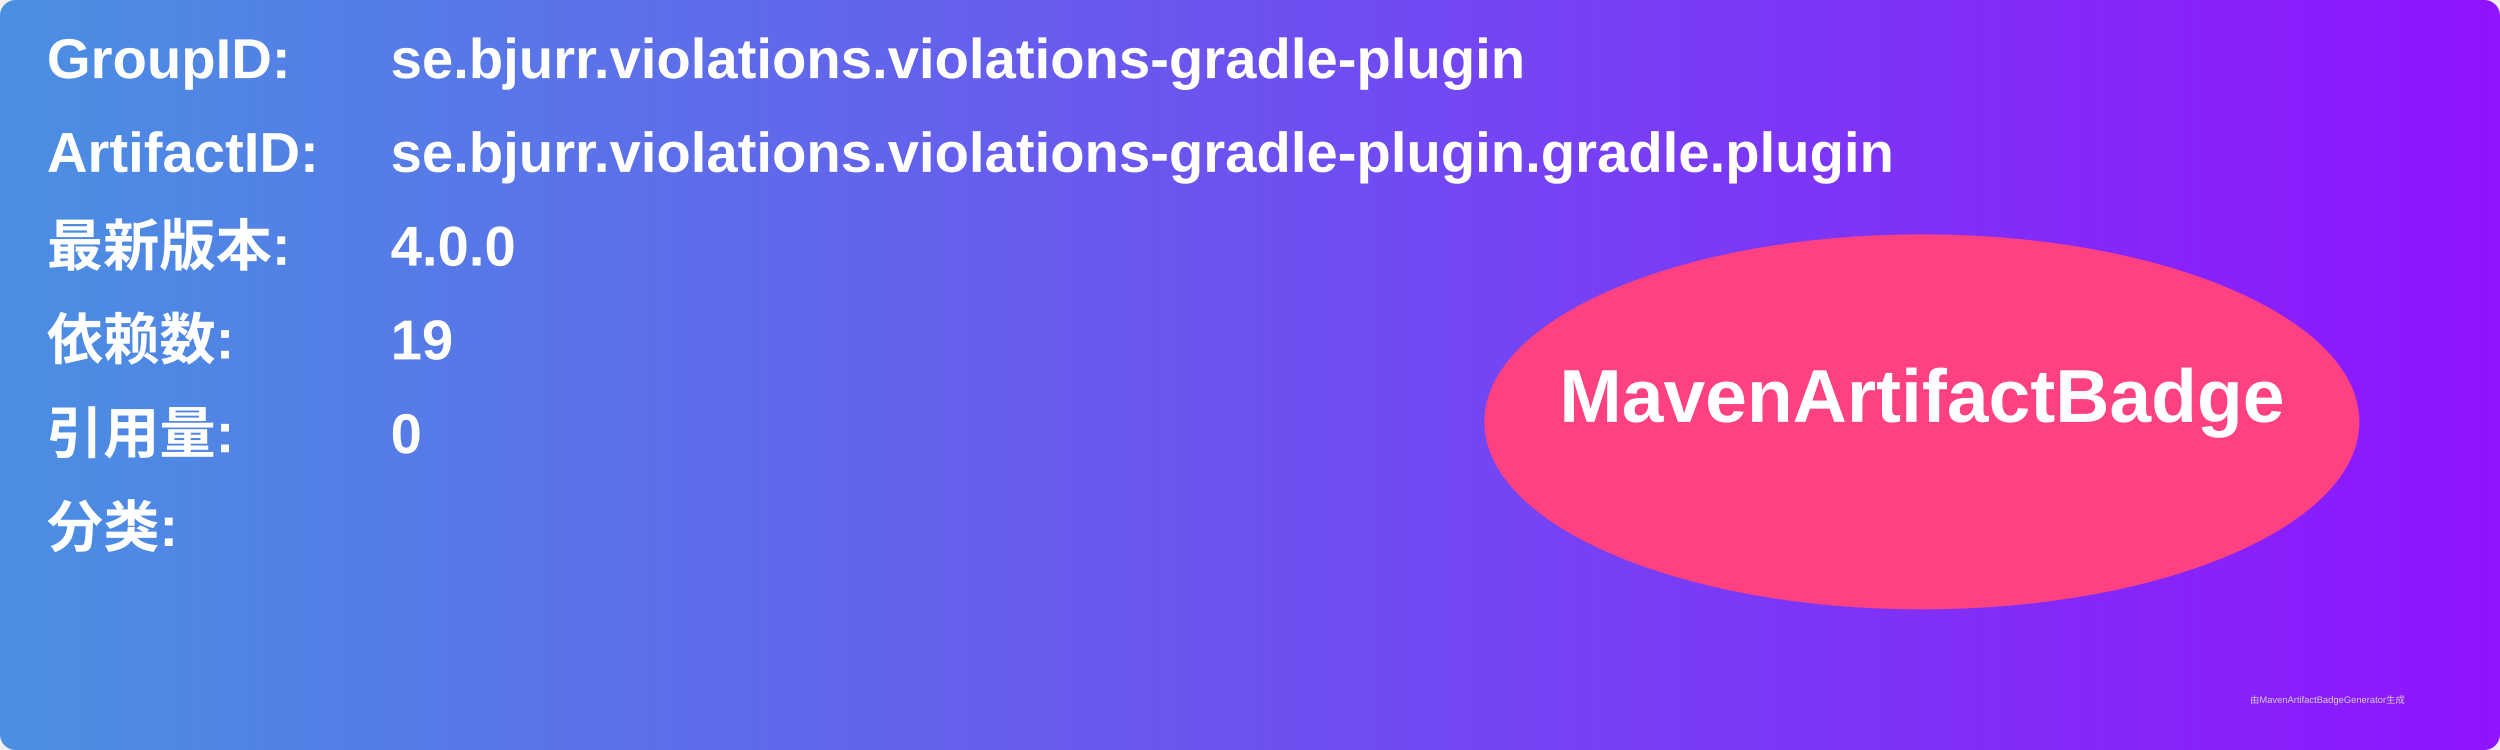
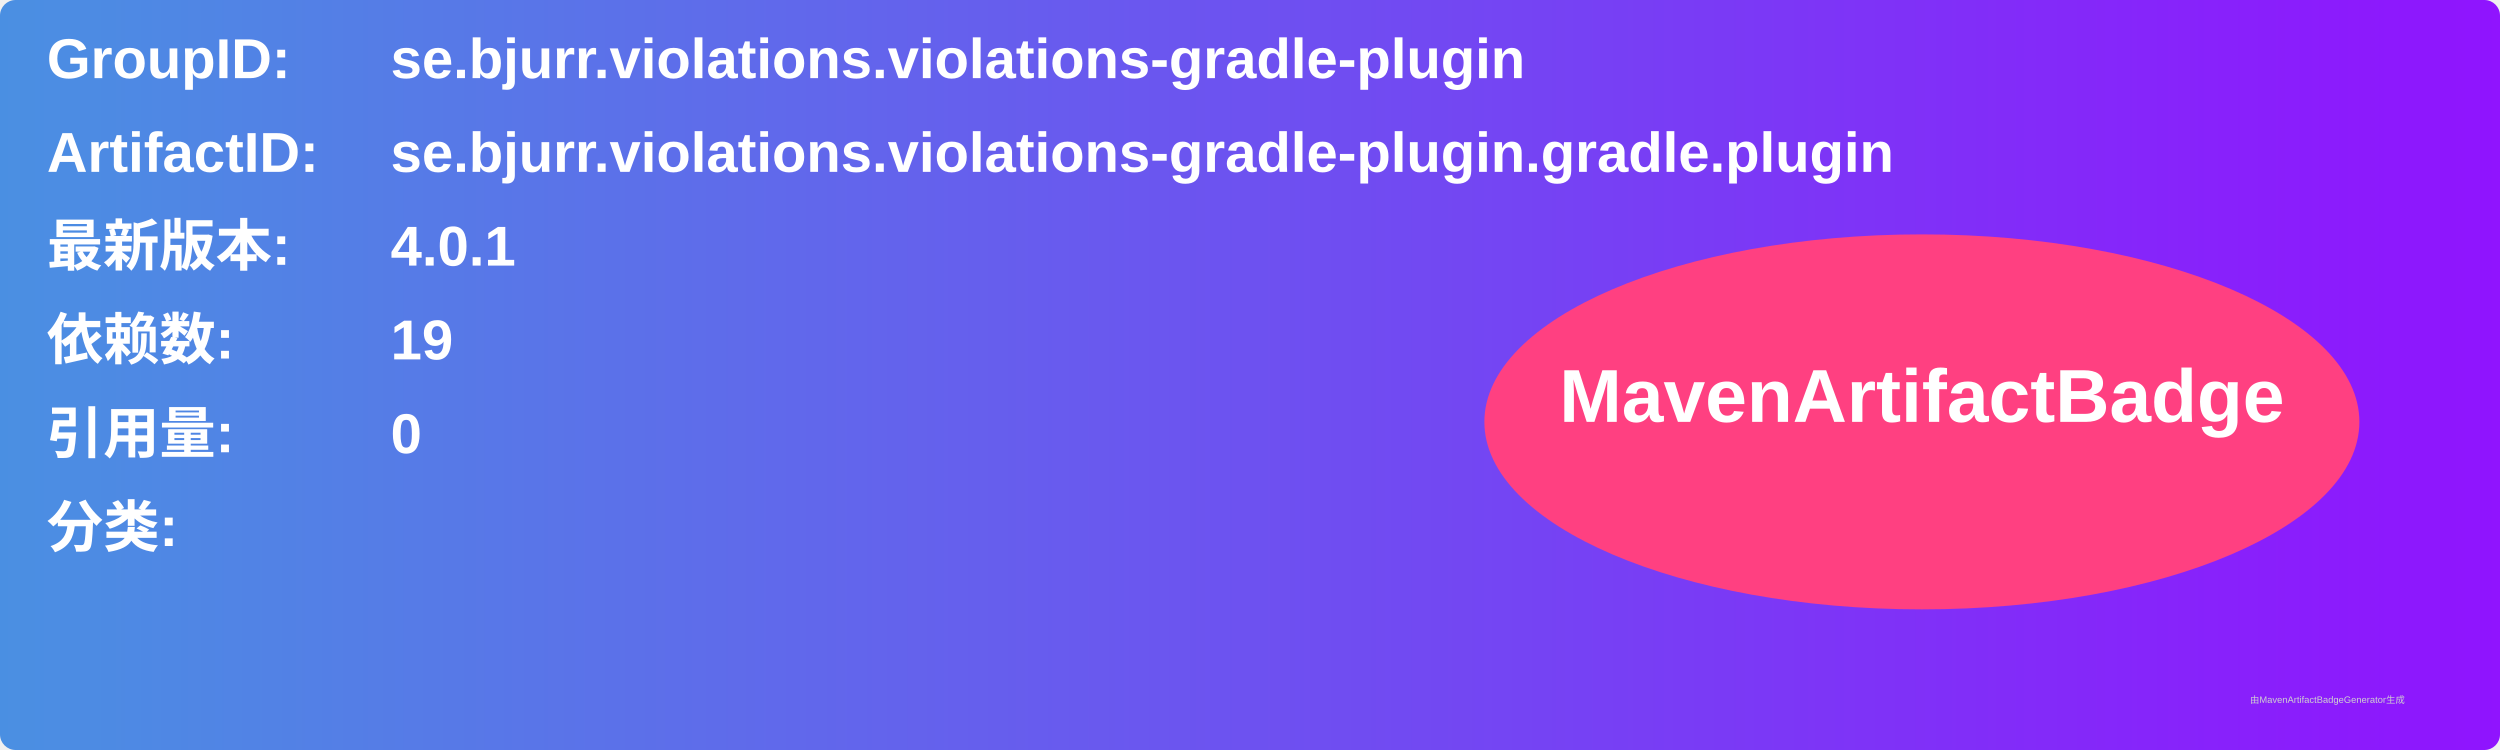
<svg xmlns="http://www.w3.org/2000/svg" width="800" height="240" viewBox="0 0 800 240">
  <linearGradient id="grad" x1="0%" y1="0%" x2="100%" y2="0%">
    <stop offset="0%" stop-color="#4a90e2" />
    <stop offset="100%" stop-color="#9013fe" />
  </linearGradient>
  <rect width="100%" height="100%" rx="5" ry="5" fill="url(#grad)" />
  <g transform="translate(15, 15)">
    <text x="0" y="10" font-family="Arial" font-size="18" fill="white" font-weight="bold" width="260">GroupID:</text>
    <text x="110" y="10" font-family="Arial" font-size="18" fill="white" font-weight="bold" width="460">se.bjurr.violations.violations-gradle-plugin</text>
    <text x="0" y="40" font-family="Arial" font-size="18" fill="white" font-weight="bold" width="260">ArtifactID:</text>
    <text x="110" y="40" font-family="Arial" font-size="18" fill="white" font-weight="bold" width="460">se.bjurr.violations.violations-gradle-plugin.gradle.plugin</text>
    <text x="0" y="70" font-family="Arial" font-size="18" fill="white" font-weight="bold">最新版本:</text>
    <text x="110" y="70" font-family="Arial" font-size="18" fill="white" font-weight="bold">
-       <tspan font-weight="bold">4.0.0</tspan>
+       <tspan font-weight="bold">4.0.1</tspan>
    </text>
    <text x="0" y="100" font-family="Arial" font-size="18" fill="white" font-weight="bold">依赖数: </text>
    <text x="110" y="100" font-family="Arial" font-size="18" fill="white">
      <tspan font-weight="bold">19</tspan>
    </text>
    <text x="0" y="130" font-family="Arial" font-size="18" fill="white" font-weight="bold">引用量: </text>
    <text x="110" y="130" font-family="Arial" font-size="18" fill="white">
      <tspan font-weight="bold">0</tspan>
    </text>
    <text x="0" y="160" font-family="Arial" font-size="18" fill="white" font-weight="bold">分类:</text>
    <text x="10" y="190" font-family="Arial" font-size="10" fill="white">
      <tspan font-weight="bold" />
    </text>
    <ellipse cx="600" cy="120" rx="140" ry="60" fill="#ff4081" />
    <text x="600" y="120" text-anchor="middle" font-family="Arial" font-size="24" fill="white" font-weight="bold">MavenArtifactBadge</text>
  </g>
  <text x="720" y="225" font-family="Arial" font-size="3" fill="#d0d0d0">由MavenArtifactBadgeGenerator生成</text>
</svg>
